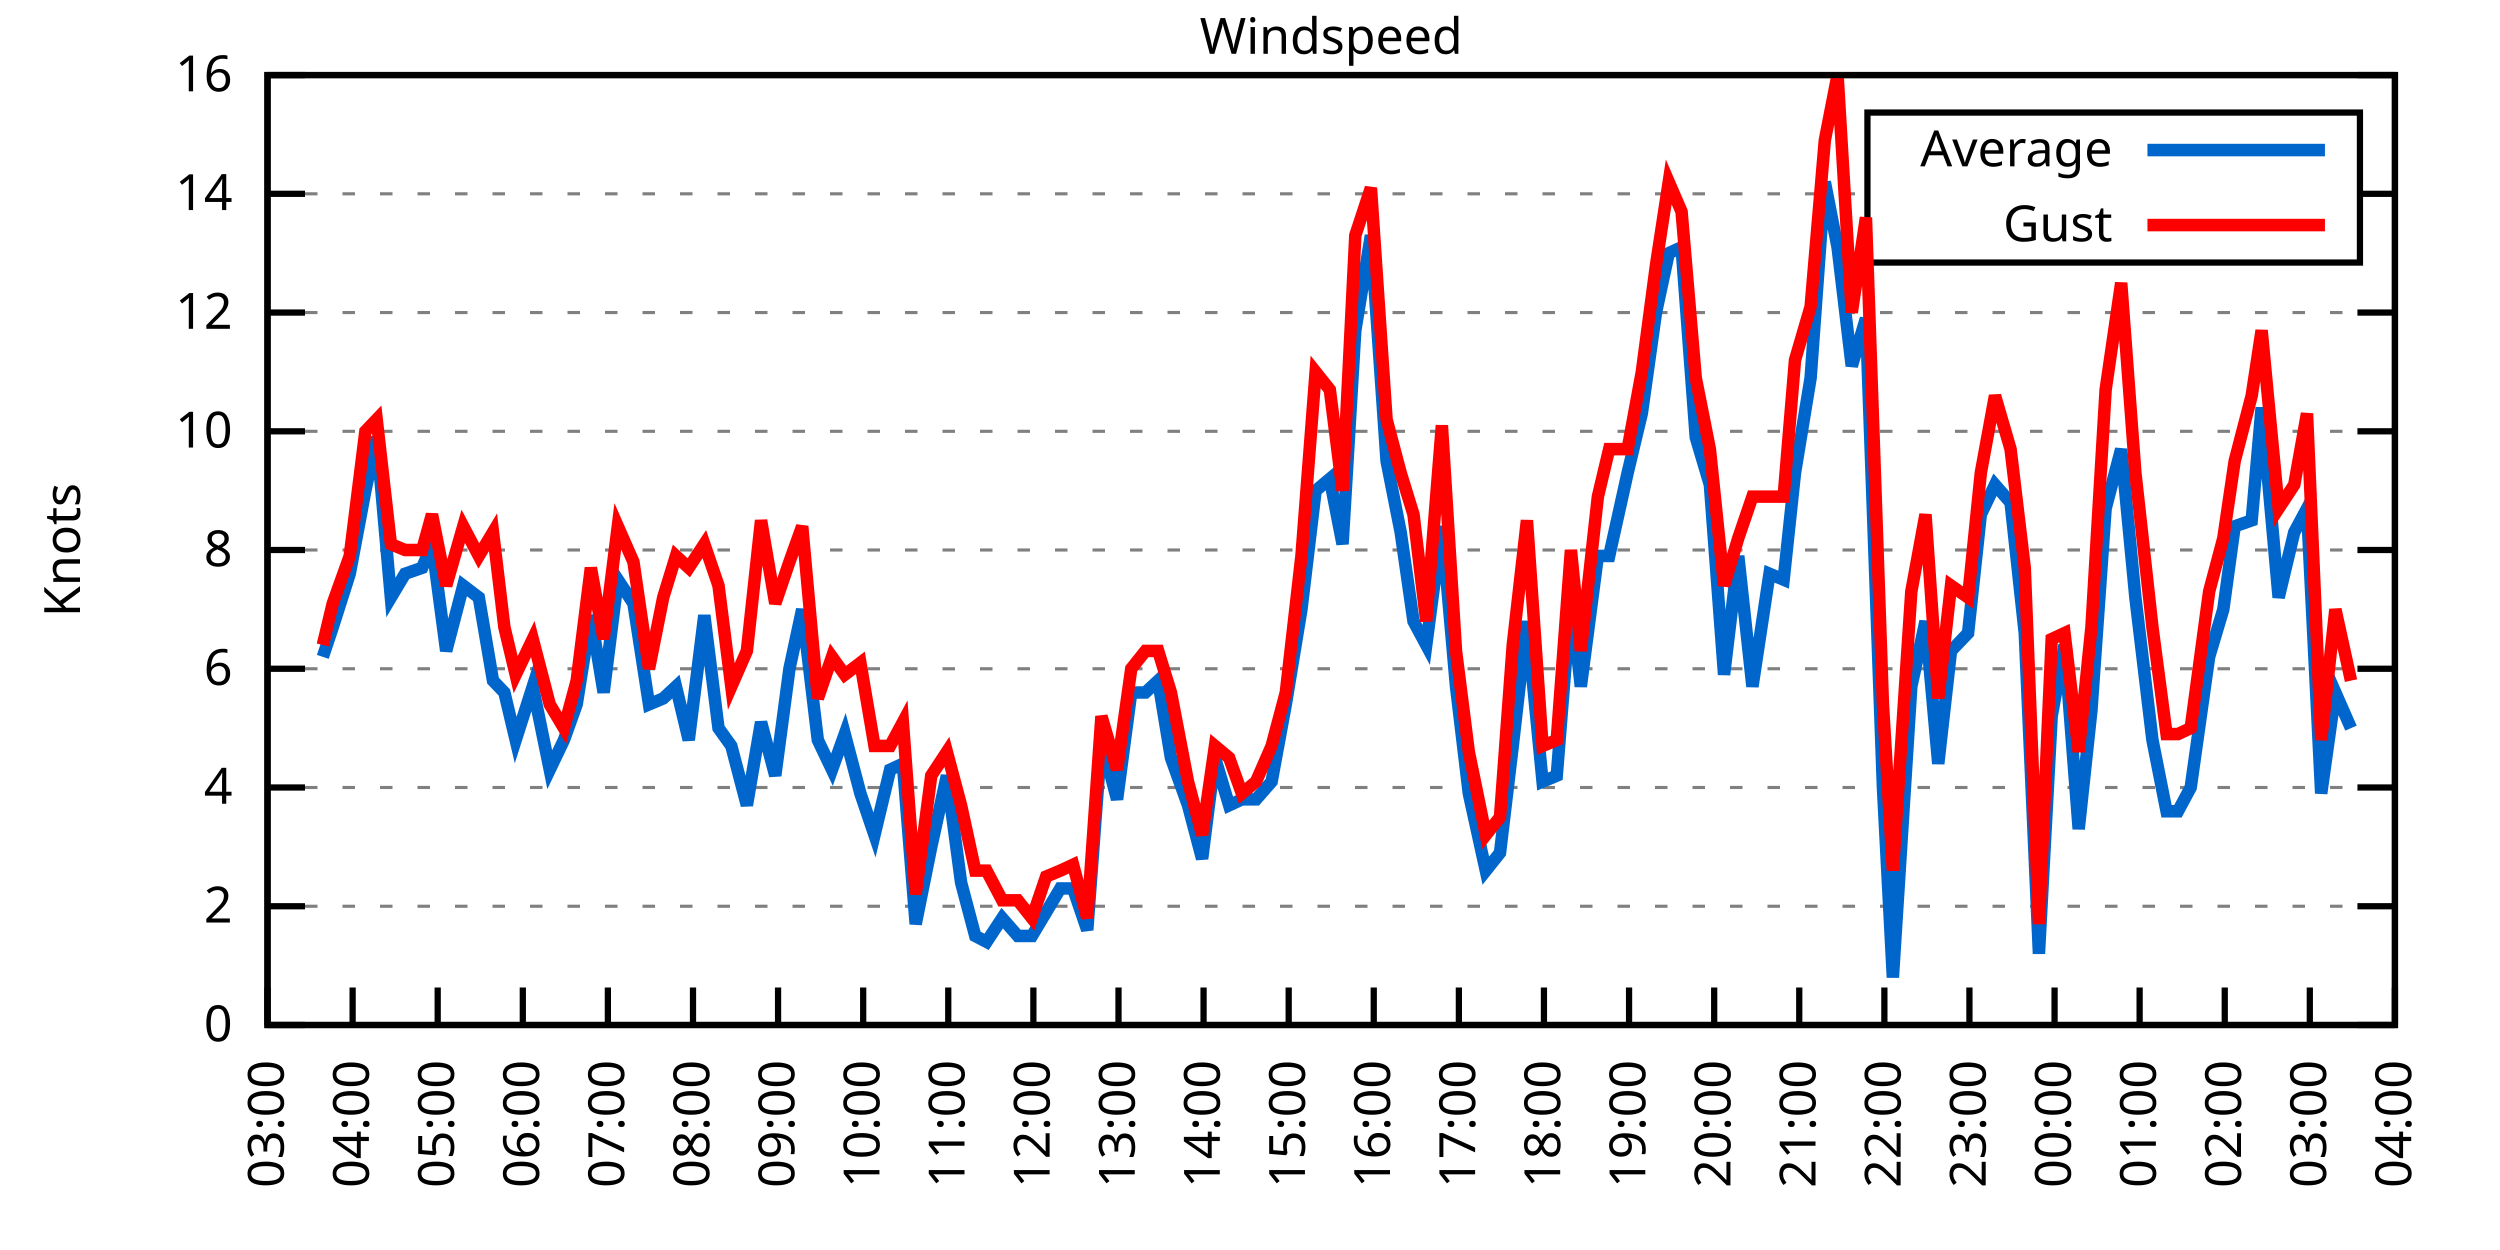
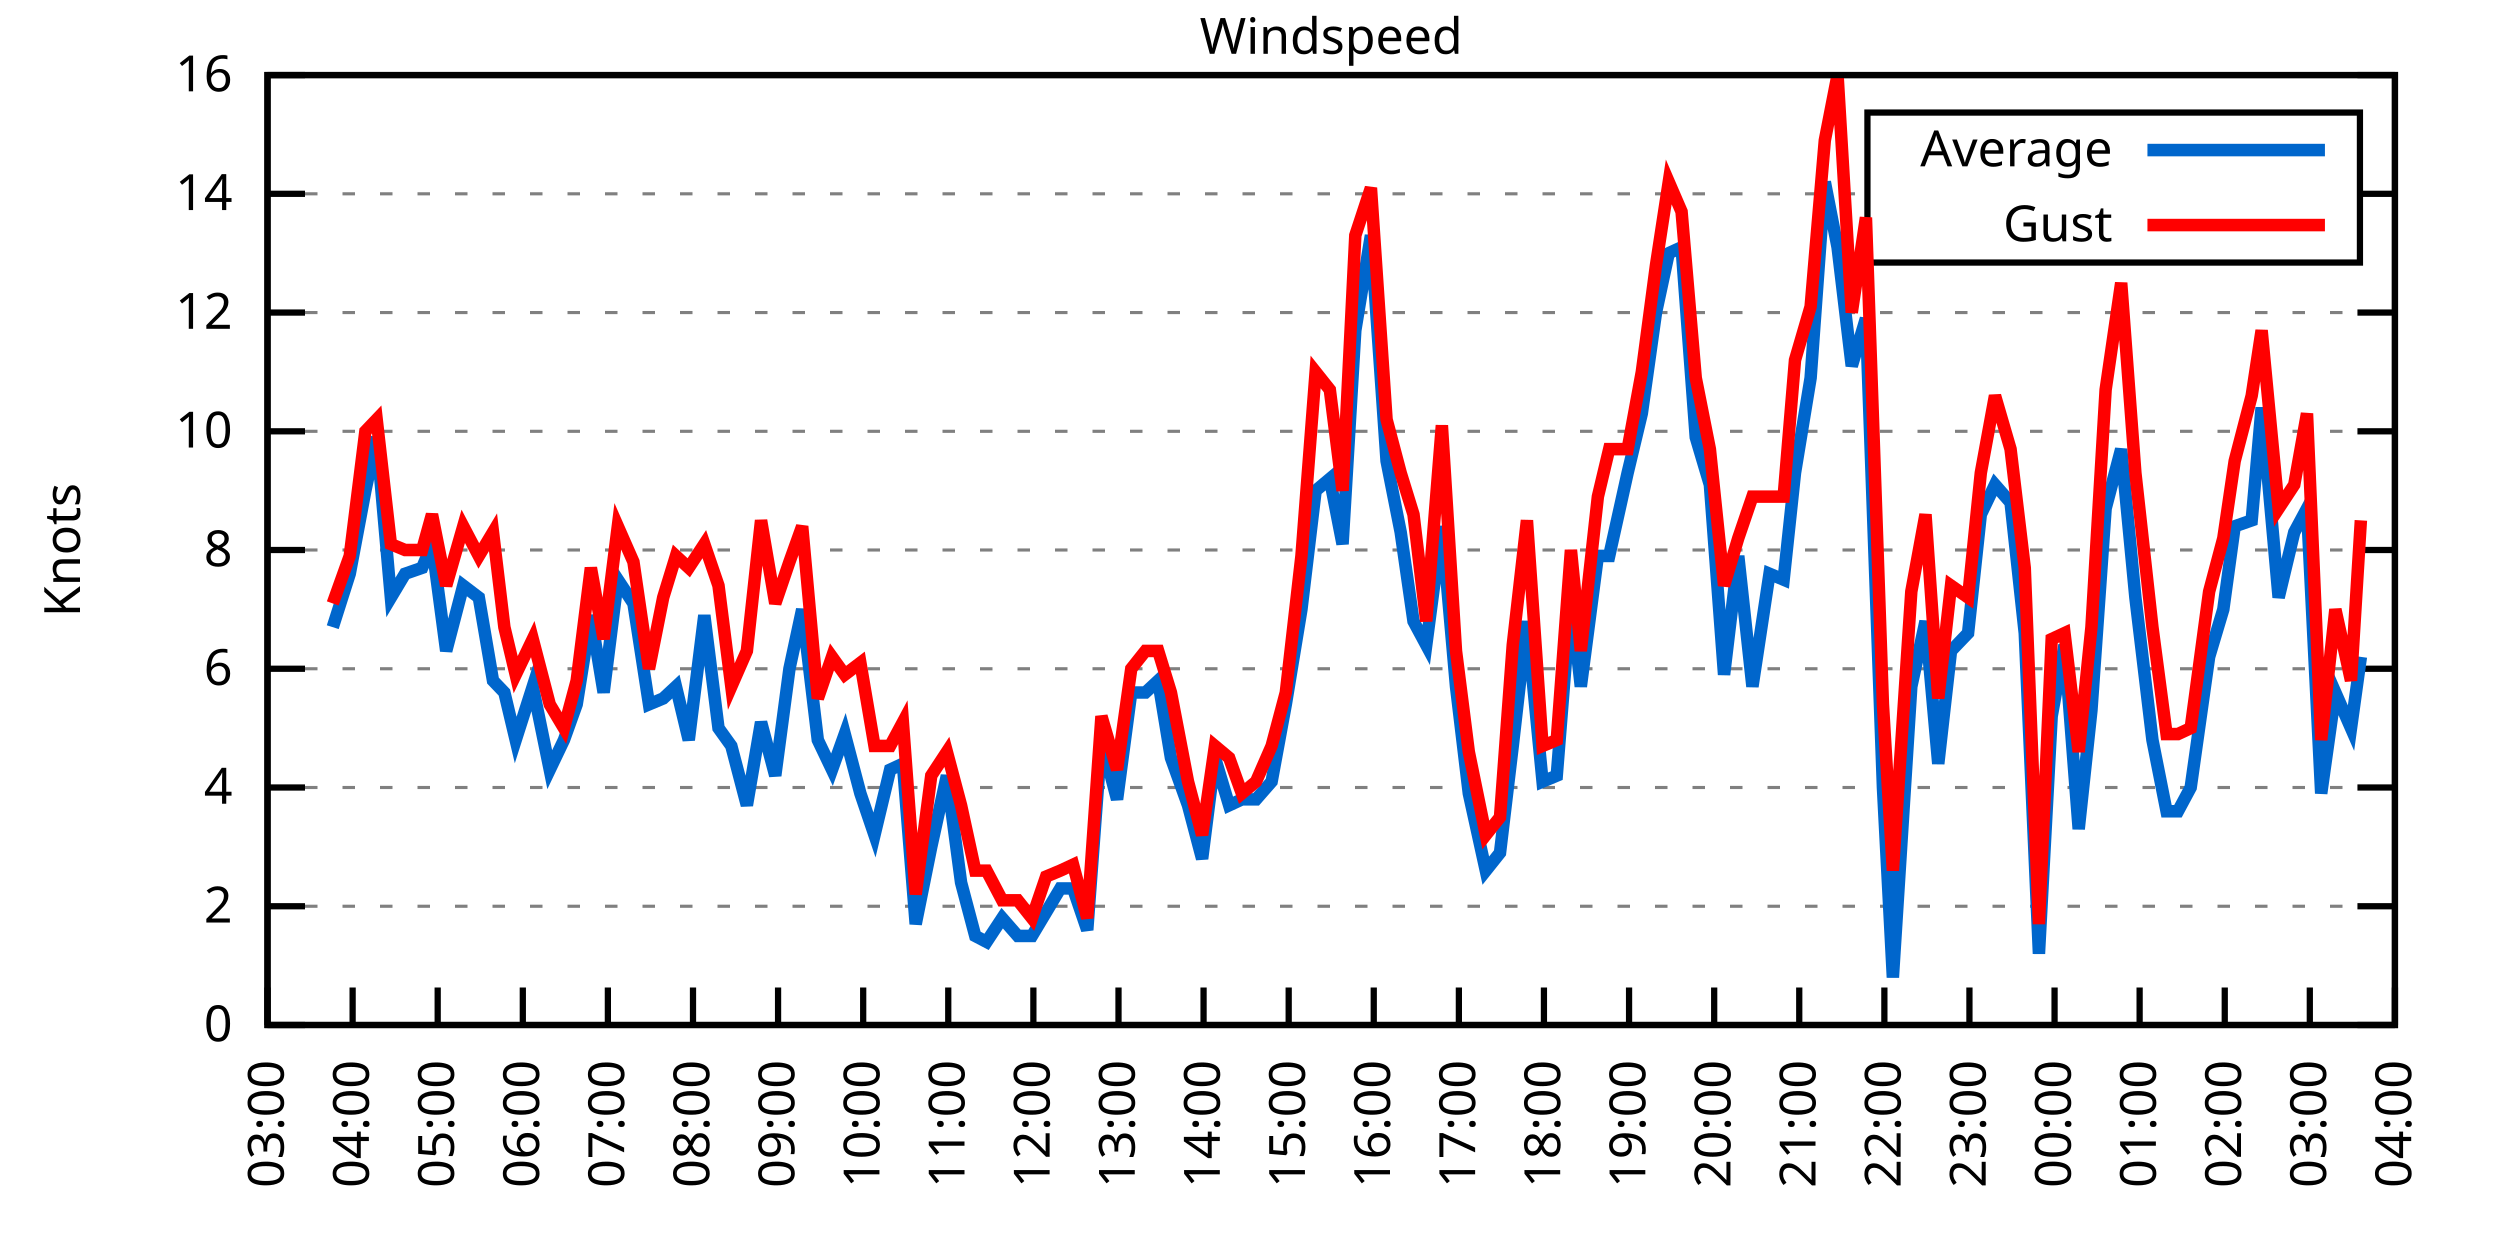
<svg xmlns="http://www.w3.org/2000/svg" xmlns:xlink="http://www.w3.org/1999/xlink" width="400" height="200" viewBox="0 0 400 200">
  <g id="gnuplot_canvas">
    <rect x="0" y="0" width="400" height="200" fill="none" />
    <defs>
      <circle id="gpDot" r="0.5" stroke-width="0.5" stroke="currentColor" />
      <path id="gpPt0" stroke-width="0.333" stroke="currentColor" d="M-1,0 h2 M0,-1 v2" />
      <path id="gpPt1" stroke-width="0.333" stroke="currentColor" d="M-1,-1 L1,1 M1,-1 L-1,1" />
      <path id="gpPt2" stroke-width="0.333" stroke="currentColor" d="M-1,0 L1,0 M0,-1 L0,1 M-1,-1 L1,1 M-1,1 L1,-1" />
      <rect id="gpPt3" stroke-width="0.333" stroke="currentColor" x="-1" y="-1" width="2" height="2" />
      <rect id="gpPt4" stroke-width="0.333" stroke="currentColor" fill="currentColor" x="-1" y="-1" width="2" height="2" />
      <circle id="gpPt5" stroke-width="0.333" stroke="currentColor" cx="0" cy="0" r="1" />
      <use xlink:href="#gpPt5" id="gpPt6" fill="currentColor" stroke="none" />
      <path id="gpPt7" stroke-width="0.333" stroke="currentColor" d="M0,-1.33 L-1.33,0.67 L1.33,0.67 z" />
      <use xlink:href="#gpPt7" id="gpPt8" fill="currentColor" stroke="none" />
      <use xlink:href="#gpPt7" id="gpPt9" stroke="currentColor" transform="rotate(180)" />
      <use xlink:href="#gpPt9" id="gpPt10" fill="currentColor" stroke="none" />
      <use xlink:href="#gpPt3" id="gpPt11" stroke="currentColor" transform="rotate(45)" />
      <use xlink:href="#gpPt11" id="gpPt12" fill="currentColor" stroke="none" />
      <path id="gpPt13" stroke-width="0.333" stroke="currentColor" d="M0,1.330 L1.265,0.411 L0.782,-1.067 L-0.782,-1.076 L-1.265,0.411 z" />
      <use xlink:href="#gpPt13" id="gpPt14" fill="currentColor" stroke="none" />
      <filter id="textbox" filterUnits="objectBoundingBox" x="0" y="0" height="1" width="1">
        <feFlood flood-color="white" flood-opacity="1" result="bgnd" />
        <feComposite in="SourceGraphic" in2="bgnd" operator="atop" />
      </filter>
      <filter id="greybox" filterUnits="objectBoundingBox" x="0" y="0" height="1" width="1">
        <feFlood flood-color="lightgrey" flood-opacity="1" result="grey" />
        <feComposite in="SourceGraphic" in2="grey" operator="atop" />
      </filter>
    </defs>
    <g fill="none" color="white" stroke="currentColor" stroke-width="1.00" stroke-linecap="butt" stroke-linejoin="miter">
</g>
    <g fill="none" color="black" stroke="currentColor" stroke-width="1.00" stroke-linecap="butt" stroke-linejoin="miter">
      <g stroke="none" shape-rendering="crispEdges">
        <polygon fill="rgb(255, 255, 255)" points="42.80,164.00 383.18,164.00 383.18,12.02 42.80,12.02 " />
      </g>
    </g>
    <g fill="none" color="black" stroke="currentColor" stroke-width="1.00" stroke-linecap="butt" stroke-linejoin="miter">
</g>
    <g fill="none" color="black" stroke="black" stroke-width="0.50" stroke-linecap="butt" stroke-linejoin="miter">
</g>
    <g fill="none" color="gray" stroke="currentColor" stroke-width="0.50" stroke-linecap="butt" stroke-linejoin="miter">
      <path stroke="gray" stroke-dasharray="2,4" class="gridline" d="M42.80,164.00 L383.19,164.00  " />
    </g>
    <g fill="none" color="gray" stroke="gray" stroke-width="1.00" stroke-linecap="butt" stroke-linejoin="miter">
</g>
    <g fill="none" color="black" stroke="currentColor" stroke-width="1.00" stroke-linecap="butt" stroke-linejoin="miter">
      <path stroke="black" d="M42.80,164.00 L48.80,164.00 M383.19,164.00 L377.19,164.00  " />
      <g transform="translate(37.20,166.60)" stroke="none" fill="black" font-family="Sans" font-size="8.00" text-anchor="end">
        <text>
          <tspan font-family="Sans"> 0</tspan>
        </text>
      </g>
    </g>
    <g fill="none" color="black" stroke="currentColor" stroke-width="1.00" stroke-linecap="butt" stroke-linejoin="miter">
</g>
    <g fill="none" color="black" stroke="black" stroke-width="0.50" stroke-linecap="butt" stroke-linejoin="miter">
</g>
    <g fill="none" color="gray" stroke="currentColor" stroke-width="0.50" stroke-linecap="butt" stroke-linejoin="miter">
      <path stroke="gray" stroke-dasharray="2,4" class="gridline" d="M42.80,145.00 L383.19,145.00  " />
    </g>
    <g fill="none" color="gray" stroke="gray" stroke-width="1.00" stroke-linecap="butt" stroke-linejoin="miter">
</g>
    <g fill="none" color="black" stroke="currentColor" stroke-width="1.00" stroke-linecap="butt" stroke-linejoin="miter">
      <path stroke="black" d="M42.80,145.00 L48.80,145.00 M383.19,145.00 L377.19,145.00  " />
      <g transform="translate(37.20,147.60)" stroke="none" fill="black" font-family="Sans" font-size="8.00" text-anchor="end">
        <text>
          <tspan font-family="Sans"> 2</tspan>
        </text>
      </g>
    </g>
    <g fill="none" color="black" stroke="currentColor" stroke-width="1.00" stroke-linecap="butt" stroke-linejoin="miter">
</g>
    <g fill="none" color="black" stroke="black" stroke-width="0.50" stroke-linecap="butt" stroke-linejoin="miter">
</g>
    <g fill="none" color="gray" stroke="currentColor" stroke-width="0.50" stroke-linecap="butt" stroke-linejoin="miter">
      <path stroke="gray" stroke-dasharray="2,4" class="gridline" d="M42.80,126.00 L383.19,126.00  " />
    </g>
    <g fill="none" color="gray" stroke="gray" stroke-width="1.00" stroke-linecap="butt" stroke-linejoin="miter">
</g>
    <g fill="none" color="black" stroke="currentColor" stroke-width="1.00" stroke-linecap="butt" stroke-linejoin="miter">
      <path stroke="black" d="M42.80,126.00 L48.80,126.00 M383.19,126.00 L377.19,126.00  " />
      <g transform="translate(37.20,128.60)" stroke="none" fill="black" font-family="Sans" font-size="8.00" text-anchor="end">
        <text>
          <tspan font-family="Sans"> 4</tspan>
        </text>
      </g>
    </g>
    <g fill="none" color="black" stroke="currentColor" stroke-width="1.00" stroke-linecap="butt" stroke-linejoin="miter">
</g>
    <g fill="none" color="black" stroke="black" stroke-width="0.50" stroke-linecap="butt" stroke-linejoin="miter">
</g>
    <g fill="none" color="gray" stroke="currentColor" stroke-width="0.50" stroke-linecap="butt" stroke-linejoin="miter">
      <path stroke="gray" stroke-dasharray="2,4" class="gridline" d="M42.80,107.00 L383.19,107.00  " />
    </g>
    <g fill="none" color="gray" stroke="gray" stroke-width="1.00" stroke-linecap="butt" stroke-linejoin="miter">
</g>
    <g fill="none" color="black" stroke="currentColor" stroke-width="1.00" stroke-linecap="butt" stroke-linejoin="miter">
      <path stroke="black" d="M42.80,107.00 L48.80,107.00 M383.19,107.00 L377.19,107.00  " />
      <g transform="translate(37.20,109.60)" stroke="none" fill="black" font-family="Sans" font-size="8.00" text-anchor="end">
        <text>
          <tspan font-family="Sans"> 6</tspan>
        </text>
      </g>
    </g>
    <g fill="none" color="black" stroke="currentColor" stroke-width="1.00" stroke-linecap="butt" stroke-linejoin="miter">
</g>
    <g fill="none" color="black" stroke="black" stroke-width="0.50" stroke-linecap="butt" stroke-linejoin="miter">
</g>
    <g fill="none" color="gray" stroke="currentColor" stroke-width="0.50" stroke-linecap="butt" stroke-linejoin="miter">
      <path stroke="gray" stroke-dasharray="2,4" class="gridline" d="M42.80,88.00 L383.19,88.00  " />
    </g>
    <g fill="none" color="gray" stroke="gray" stroke-width="1.00" stroke-linecap="butt" stroke-linejoin="miter">
</g>
    <g fill="none" color="black" stroke="currentColor" stroke-width="1.00" stroke-linecap="butt" stroke-linejoin="miter">
      <path stroke="black" d="M42.80,88.00 L48.80,88.00 M383.19,88.00 L377.19,88.00  " />
      <g transform="translate(37.20,90.60)" stroke="none" fill="black" font-family="Sans" font-size="8.00" text-anchor="end">
        <text>
          <tspan font-family="Sans"> 8</tspan>
        </text>
      </g>
    </g>
    <g fill="none" color="black" stroke="currentColor" stroke-width="1.00" stroke-linecap="butt" stroke-linejoin="miter">
</g>
    <g fill="none" color="black" stroke="black" stroke-width="0.50" stroke-linecap="butt" stroke-linejoin="miter">
</g>
    <g fill="none" color="gray" stroke="currentColor" stroke-width="0.50" stroke-linecap="butt" stroke-linejoin="miter">
      <path stroke="gray" stroke-dasharray="2,4" class="gridline" d="M42.80,69.01 L383.19,69.01  " />
    </g>
    <g fill="none" color="gray" stroke="gray" stroke-width="1.00" stroke-linecap="butt" stroke-linejoin="miter">
</g>
    <g fill="none" color="black" stroke="currentColor" stroke-width="1.00" stroke-linecap="butt" stroke-linejoin="miter">
      <path stroke="black" d="M42.80,69.01 L48.80,69.01 M383.19,69.01 L377.19,69.01  " />
      <g transform="translate(37.20,71.61)" stroke="none" fill="black" font-family="Sans" font-size="8.00" text-anchor="end">
        <text>
          <tspan font-family="Sans"> 10</tspan>
        </text>
      </g>
    </g>
    <g fill="none" color="black" stroke="currentColor" stroke-width="1.00" stroke-linecap="butt" stroke-linejoin="miter">
</g>
    <g fill="none" color="black" stroke="black" stroke-width="0.50" stroke-linecap="butt" stroke-linejoin="miter">
</g>
    <g fill="none" color="gray" stroke="currentColor" stroke-width="0.50" stroke-linecap="butt" stroke-linejoin="miter">
      <path stroke="gray" stroke-dasharray="2,4" class="gridline" d="M42.80,50.01 L383.19,50.01  " />
    </g>
    <g fill="none" color="gray" stroke="gray" stroke-width="1.00" stroke-linecap="butt" stroke-linejoin="miter">
</g>
    <g fill="none" color="black" stroke="currentColor" stroke-width="1.00" stroke-linecap="butt" stroke-linejoin="miter">
      <path stroke="black" d="M42.80,50.01 L48.80,50.01 M383.19,50.01 L377.19,50.01  " />
      <g transform="translate(37.20,52.61)" stroke="none" fill="black" font-family="Sans" font-size="8.00" text-anchor="end">
        <text>
          <tspan font-family="Sans"> 12</tspan>
        </text>
      </g>
    </g>
    <g fill="none" color="black" stroke="currentColor" stroke-width="1.00" stroke-linecap="butt" stroke-linejoin="miter">
</g>
    <g fill="none" color="black" stroke="black" stroke-width="0.50" stroke-linecap="butt" stroke-linejoin="miter">
</g>
    <g fill="none" color="gray" stroke="currentColor" stroke-width="0.50" stroke-linecap="butt" stroke-linejoin="miter">
      <path stroke="gray" stroke-dasharray="2,4" class="gridline" d="M42.80,31.01 L298.79,31.01 M377.59,31.01 L383.19,31.01  " />
    </g>
    <g fill="none" color="gray" stroke="gray" stroke-width="1.00" stroke-linecap="butt" stroke-linejoin="miter">
</g>
    <g fill="none" color="black" stroke="currentColor" stroke-width="1.00" stroke-linecap="butt" stroke-linejoin="miter">
      <path stroke="black" d="M42.80,31.01 L48.80,31.01 M383.19,31.01 L377.19,31.01  " />
      <g transform="translate(37.20,33.61)" stroke="none" fill="black" font-family="Sans" font-size="8.00" text-anchor="end">
        <text>
          <tspan font-family="Sans"> 14</tspan>
        </text>
      </g>
    </g>
    <g fill="none" color="black" stroke="currentColor" stroke-width="1.00" stroke-linecap="butt" stroke-linejoin="miter">
</g>
    <g fill="none" color="black" stroke="black" stroke-width="0.50" stroke-linecap="butt" stroke-linejoin="miter">
</g>
    <g fill="none" color="gray" stroke="currentColor" stroke-width="0.50" stroke-linecap="butt" stroke-linejoin="miter">
      <path stroke="gray" stroke-dasharray="2,4" class="gridline" d="M42.80,12.01 L383.19,12.01  " />
    </g>
    <g fill="none" color="gray" stroke="gray" stroke-width="1.00" stroke-linecap="butt" stroke-linejoin="miter">
</g>
    <g fill="none" color="black" stroke="currentColor" stroke-width="1.00" stroke-linecap="butt" stroke-linejoin="miter">
      <path stroke="black" d="M42.80,12.01 L48.80,12.01 M383.19,12.01 L377.19,12.01  " />
      <g transform="translate(37.20,14.61)" stroke="none" fill="black" font-family="Sans" font-size="8.00" text-anchor="end">
        <text>
          <tspan font-family="Sans"> 16</tspan>
        </text>
      </g>
    </g>
    <g fill="none" color="black" stroke="currentColor" stroke-width="1.00" stroke-linecap="butt" stroke-linejoin="miter">
      <path stroke="black" d="M42.80,164.00 L42.80,158.00  " />
      <g transform="translate(45.40,169.60) rotate(270.00)" stroke="none" fill="black" font-family="Sans" font-size="8.00" text-anchor="end">
        <text>
          <tspan font-family="Sans">03:00</tspan>
        </text>
      </g>
    </g>
    <g fill="none" color="black" stroke="currentColor" stroke-width="1.00" stroke-linecap="butt" stroke-linejoin="miter">
      <path stroke="black" d="M56.42,164.00 L56.42,158.00  " />
      <g transform="translate(59.02,169.60) rotate(270.00)" stroke="none" fill="black" font-family="Sans" font-size="8.00" text-anchor="end">
        <text>
          <tspan font-family="Sans">04:00</tspan>
        </text>
      </g>
    </g>
    <g fill="none" color="black" stroke="currentColor" stroke-width="1.00" stroke-linecap="butt" stroke-linejoin="miter">
      <path stroke="black" d="M70.03,164.00 L70.03,158.00  " />
      <g transform="translate(72.63,169.60) rotate(270.00)" stroke="none" fill="black" font-family="Sans" font-size="8.00" text-anchor="end">
        <text>
          <tspan font-family="Sans">05:00</tspan>
        </text>
      </g>
    </g>
    <g fill="none" color="black" stroke="currentColor" stroke-width="1.00" stroke-linecap="butt" stroke-linejoin="miter">
      <path stroke="black" d="M83.65,164.00 L83.65,158.00  " />
      <g transform="translate(86.25,169.60) rotate(270.00)" stroke="none" fill="black" font-family="Sans" font-size="8.00" text-anchor="end">
        <text>
          <tspan font-family="Sans">06:00</tspan>
        </text>
      </g>
    </g>
    <g fill="none" color="black" stroke="currentColor" stroke-width="1.00" stroke-linecap="butt" stroke-linejoin="miter">
      <path stroke="black" d="M97.26,164.00 L97.26,158.00  " />
      <g transform="translate(99.86,169.60) rotate(270.00)" stroke="none" fill="black" font-family="Sans" font-size="8.00" text-anchor="end">
        <text>
          <tspan font-family="Sans">07:00</tspan>
        </text>
      </g>
    </g>
    <g fill="none" color="black" stroke="currentColor" stroke-width="1.00" stroke-linecap="butt" stroke-linejoin="miter">
      <path stroke="black" d="M110.88,164.00 L110.88,158.00  " />
      <g transform="translate(113.48,169.60) rotate(270.00)" stroke="none" fill="black" font-family="Sans" font-size="8.00" text-anchor="end">
        <text>
          <tspan font-family="Sans">08:00</tspan>
        </text>
      </g>
    </g>
    <g fill="none" color="black" stroke="currentColor" stroke-width="1.00" stroke-linecap="butt" stroke-linejoin="miter">
      <path stroke="black" d="M124.49,164.00 L124.49,158.00  " />
      <g transform="translate(127.09,169.60) rotate(270.00)" stroke="none" fill="black" font-family="Sans" font-size="8.00" text-anchor="end">
        <text>
          <tspan font-family="Sans">09:00</tspan>
        </text>
      </g>
    </g>
    <g fill="none" color="black" stroke="currentColor" stroke-width="1.00" stroke-linecap="butt" stroke-linejoin="miter">
      <path stroke="black" d="M138.11,164.00 L138.11,158.00  " />
      <g transform="translate(140.71,169.60) rotate(270.00)" stroke="none" fill="black" font-family="Sans" font-size="8.00" text-anchor="end">
        <text>
          <tspan font-family="Sans">10:00</tspan>
        </text>
      </g>
    </g>
    <g fill="none" color="black" stroke="currentColor" stroke-width="1.00" stroke-linecap="butt" stroke-linejoin="miter">
      <path stroke="black" d="M151.72,164.00 L151.72,158.00  " />
      <g transform="translate(154.32,169.60) rotate(270.00)" stroke="none" fill="black" font-family="Sans" font-size="8.00" text-anchor="end">
        <text>
          <tspan font-family="Sans">11:00</tspan>
        </text>
      </g>
    </g>
    <g fill="none" color="black" stroke="currentColor" stroke-width="1.00" stroke-linecap="butt" stroke-linejoin="miter">
      <path stroke="black" d="M165.34,164.00 L165.34,158.00  " />
      <g transform="translate(167.94,169.60) rotate(270.00)" stroke="none" fill="black" font-family="Sans" font-size="8.00" text-anchor="end">
        <text>
          <tspan font-family="Sans">12:00</tspan>
        </text>
      </g>
    </g>
    <g fill="none" color="black" stroke="currentColor" stroke-width="1.00" stroke-linecap="butt" stroke-linejoin="miter">
      <path stroke="black" d="M178.96,164.00 L178.96,158.00  " />
      <g transform="translate(181.56,169.60) rotate(270.00)" stroke="none" fill="black" font-family="Sans" font-size="8.00" text-anchor="end">
        <text>
          <tspan font-family="Sans">13:00</tspan>
        </text>
      </g>
    </g>
    <g fill="none" color="black" stroke="currentColor" stroke-width="1.00" stroke-linecap="butt" stroke-linejoin="miter">
      <path stroke="black" d="M192.57,164.00 L192.57,158.00  " />
      <g transform="translate(195.17,169.60) rotate(270.00)" stroke="none" fill="black" font-family="Sans" font-size="8.00" text-anchor="end">
        <text>
          <tspan font-family="Sans">14:00</tspan>
        </text>
      </g>
    </g>
    <g fill="none" color="black" stroke="currentColor" stroke-width="1.00" stroke-linecap="butt" stroke-linejoin="miter">
      <path stroke="black" d="M206.19,164.00 L206.19,158.00  " />
      <g transform="translate(208.79,169.60) rotate(270.00)" stroke="none" fill="black" font-family="Sans" font-size="8.00" text-anchor="end">
        <text>
          <tspan font-family="Sans">15:00</tspan>
        </text>
      </g>
    </g>
    <g fill="none" color="black" stroke="currentColor" stroke-width="1.00" stroke-linecap="butt" stroke-linejoin="miter">
      <path stroke="black" d="M219.80,164.00 L219.80,158.00  " />
      <g transform="translate(222.40,169.60) rotate(270.00)" stroke="none" fill="black" font-family="Sans" font-size="8.00" text-anchor="end">
        <text>
          <tspan font-family="Sans">16:00</tspan>
        </text>
      </g>
    </g>
    <g fill="none" color="black" stroke="currentColor" stroke-width="1.00" stroke-linecap="butt" stroke-linejoin="miter">
      <path stroke="black" d="M233.42,164.00 L233.42,158.00  " />
      <g transform="translate(236.02,169.60) rotate(270.00)" stroke="none" fill="black" font-family="Sans" font-size="8.00" text-anchor="end">
        <text>
          <tspan font-family="Sans">17:00</tspan>
        </text>
      </g>
    </g>
    <g fill="none" color="black" stroke="currentColor" stroke-width="1.00" stroke-linecap="butt" stroke-linejoin="miter">
      <path stroke="black" d="M247.03,164.00 L247.03,158.00  " />
      <g transform="translate(249.63,169.60) rotate(270.00)" stroke="none" fill="black" font-family="Sans" font-size="8.00" text-anchor="end">
        <text>
          <tspan font-family="Sans">18:00</tspan>
        </text>
      </g>
    </g>
    <g fill="none" color="black" stroke="currentColor" stroke-width="1.00" stroke-linecap="butt" stroke-linejoin="miter">
      <path stroke="black" d="M260.65,164.00 L260.65,158.00  " />
      <g transform="translate(263.25,169.60) rotate(270.00)" stroke="none" fill="black" font-family="Sans" font-size="8.00" text-anchor="end">
        <text>
          <tspan font-family="Sans">19:00</tspan>
        </text>
      </g>
    </g>
    <g fill="none" color="black" stroke="currentColor" stroke-width="1.00" stroke-linecap="butt" stroke-linejoin="miter">
      <path stroke="black" d="M274.27,164.00 L274.27,158.00  " />
      <g transform="translate(276.87,169.60) rotate(270.00)" stroke="none" fill="black" font-family="Sans" font-size="8.00" text-anchor="end">
        <text>
          <tspan font-family="Sans">20:00</tspan>
        </text>
      </g>
    </g>
    <g fill="none" color="black" stroke="currentColor" stroke-width="1.00" stroke-linecap="butt" stroke-linejoin="miter">
      <path stroke="black" d="M287.88,164.00 L287.88,158.00  " />
      <g transform="translate(290.48,169.60) rotate(270.00)" stroke="none" fill="black" font-family="Sans" font-size="8.00" text-anchor="end">
        <text>
          <tspan font-family="Sans">21:00</tspan>
        </text>
      </g>
    </g>
    <g fill="none" color="black" stroke="currentColor" stroke-width="1.00" stroke-linecap="butt" stroke-linejoin="miter">
      <path stroke="black" d="M301.50,164.00 L301.50,158.00  " />
      <g transform="translate(304.10,169.60) rotate(270.00)" stroke="none" fill="black" font-family="Sans" font-size="8.00" text-anchor="end">
        <text>
          <tspan font-family="Sans">22:00</tspan>
        </text>
      </g>
    </g>
    <g fill="none" color="black" stroke="currentColor" stroke-width="1.00" stroke-linecap="butt" stroke-linejoin="miter">
      <path stroke="black" d="M315.11,164.00 L315.11,158.00  " />
      <g transform="translate(317.71,169.60) rotate(270.00)" stroke="none" fill="black" font-family="Sans" font-size="8.00" text-anchor="end">
        <text>
          <tspan font-family="Sans">23:00</tspan>
        </text>
      </g>
    </g>
    <g fill="none" color="black" stroke="currentColor" stroke-width="1.00" stroke-linecap="butt" stroke-linejoin="miter">
      <path stroke="black" d="M328.73,164.00 L328.73,158.00  " />
      <g transform="translate(331.33,169.60) rotate(270.00)" stroke="none" fill="black" font-family="Sans" font-size="8.00" text-anchor="end">
        <text>
          <tspan font-family="Sans">00:00</tspan>
        </text>
      </g>
    </g>
    <g fill="none" color="black" stroke="currentColor" stroke-width="1.00" stroke-linecap="butt" stroke-linejoin="miter">
      <path stroke="black" d="M342.34,164.00 L342.34,158.00  " />
      <g transform="translate(344.94,169.60) rotate(270.00)" stroke="none" fill="black" font-family="Sans" font-size="8.00" text-anchor="end">
        <text>
          <tspan font-family="Sans">01:00</tspan>
        </text>
      </g>
    </g>
    <g fill="none" color="black" stroke="currentColor" stroke-width="1.00" stroke-linecap="butt" stroke-linejoin="miter">
      <path stroke="black" d="M355.96,164.00 L355.96,158.00  " />
      <g transform="translate(358.56,169.60) rotate(270.00)" stroke="none" fill="black" font-family="Sans" font-size="8.00" text-anchor="end">
        <text>
          <tspan font-family="Sans">02:00</tspan>
        </text>
      </g>
    </g>
    <g fill="none" color="black" stroke="currentColor" stroke-width="1.00" stroke-linecap="butt" stroke-linejoin="miter">
      <path stroke="black" d="M369.57,164.00 L369.57,158.00  " />
      <g transform="translate(372.17,169.60) rotate(270.00)" stroke="none" fill="black" font-family="Sans" font-size="8.00" text-anchor="end">
        <text>
          <tspan font-family="Sans">03:00</tspan>
        </text>
      </g>
    </g>
    <g fill="none" color="black" stroke="currentColor" stroke-width="1.00" stroke-linecap="butt" stroke-linejoin="miter">
      <path stroke="black" d="M383.19,164.00 L383.19,158.00  " />
      <g transform="translate(385.79,169.60) rotate(270.00)" stroke="none" fill="black" font-family="Sans" font-size="8.00" text-anchor="end">
        <text>
          <tspan font-family="Sans">04:00</tspan>
        </text>
      </g>
    </g>
    <g fill="none" color="black" stroke="currentColor" stroke-width="1.00" stroke-linecap="butt" stroke-linejoin="miter">
</g>
    <g fill="none" color="black" stroke="currentColor" stroke-width="1.00" stroke-linecap="butt" stroke-linejoin="miter">
      <path stroke="black" d="M42.80,12.01 L42.80,164.00 L383.19,164.00 L383.19,12.01 L42.80,12.01 Z  " />
    </g>
    <g fill="none" color="black" stroke="currentColor" stroke-width="1.00" stroke-linecap="butt" stroke-linejoin="miter">
</g>
    <g fill="none" color="black" stroke="currentColor" stroke-width="1.00" stroke-linecap="butt" stroke-linejoin="miter">
      <path stroke="black" d="M298.79,42.01 L298.79,18.01 L377.59,18.01 L377.59,42.01 L298.79,42.01 Z  " />
    </g>
    <g id="Windspeed_plot_1">
      <g fill="none" color="white" stroke="black" stroke-width="2.00" stroke-linecap="butt" stroke-linejoin="miter">
</g>
      <g fill="none" color="black" stroke="currentColor" stroke-width="2.00" stroke-linecap="butt" stroke-linejoin="miter">
        <g transform="translate(337.99,26.61)" stroke="none" fill="black" font-family="Sans" font-size="8.00" text-anchor="end">
          <text>
            <tspan font-family="Sans">Average</tspan>
          </text>
        </g>
      </g>
      <g fill="none" color="black" stroke="currentColor" stroke-width="2.00" stroke-linecap="butt" stroke-linejoin="miter">
-         <path stroke="rgb(  0, 102, 204)" d="M343.59,24.01 L371.99,24.01 M51.65,105.10 L53.24,100.35 L55.96,91.80 L58.46,78.51 L60.27,69.96 L62.54,95.60   L64.81,91.80 L67.54,90.85 L69.12,87.06 L71.39,104.15 L74.12,93.70 L76.61,95.60 L78.88,108.90 L80.70,110.80   L82.51,118.40 L85.24,109.85 L87.96,123.15 L90.23,118.40 L92.27,112.70 L94.54,98.45 L96.58,110.80 L98.85,92.75   L101.35,96.55 L103.84,112.70 L106.11,111.75 L108.15,109.85 L110.20,118.40 L112.69,98.45 L114.96,116.50 L117.01,119.35   L119.50,128.85 L121.77,115.55 L124.04,124.10 L126.31,107.00 L128.35,97.50 L130.85,118.40 L133.12,123.15 L135.16,117.45   L137.66,126.95 L139.92,133.60 L142.42,123.15 L144.46,122.20 L146.51,147.85 L149.00,135.50 L151.50,124.10 L153.77,141.20   L156.04,149.75 L157.85,150.70 L160.35,146.90 L162.84,149.75 L165.11,149.75 L167.38,145.95 L169.65,142.15 L171.69,142.15   L173.96,148.80 L176.23,118.40 L178.73,127.90 L181.00,110.80 L183.27,110.80 L185.31,108.90 L187.35,121.25 L190.08,128.85   L192.34,137.40 L194.39,121.25 L196.66,128.85 L198.70,127.90 L200.97,127.90 L203.46,125.05 L205.73,112.70 L208.23,97.50   L210.50,78.51 L212.77,76.61 L214.81,87.06 L216.85,52.86 L219.35,37.66 L221.85,73.76 L224.11,85.16 L226.16,99.40   L228.20,103.20 L230.70,84.21 L232.96,109.85 L235.01,126.95 L237.73,139.30 L240.00,136.45 L242.04,119.35 L244.31,99.40   L246.81,125.05 L249.08,124.10 L251.35,95.60 L252.93,109.85 L255.66,88.95 L257.47,88.95 L260.42,75.66 L262.69,66.16   L264.96,50.01 L267.00,40.51 L269.05,39.56 L271.32,69.96 L273.58,77.56 L275.85,107.95 L278.12,88.95 L280.39,109.85   L283.12,91.80 L285.38,92.75 L287.20,75.66 L289.70,60.46 L291.97,29.11 L294.01,39.56 L296.28,58.56 L298.55,50.96   L301.27,126.00 L302.86,156.40 L305.81,109.85 L308.08,99.40 L310.12,122.20 L312.16,104.15 L314.89,101.30 L316.93,82.31   L319.20,77.56 L321.69,80.41 L323.96,101.30 L326.23,152.60 L328.27,114.60 L330.32,103.20 L332.59,132.65 L334.63,113.65   L336.90,81.36 L339.39,71.86 L341.66,95.60 L344.39,118.40 L346.65,129.80 L348.47,129.80 L350.51,126.00 L353.46,105.10   L355.73,97.50 L357.55,84.21 L360.27,83.26 L361.86,65.21 L364.58,95.60 L367.08,85.16 L369.12,81.36 L371.39,126.95   L373.66,110.80 L376.16,116.50  " />
+         <path stroke="rgb(  0, 102, 204)" d="M343.59,24.01 L371.99,24.01 M53.24,100.35 L55.96,91.80 L58.46,78.51 L60.27,69.96 L62.54,95.60 L64.81,91.80   L67.54,90.85 L69.12,87.06 L71.39,104.15 L74.12,93.70 L76.61,95.60 L78.88,108.90 L80.70,110.80 L82.51,118.40   L85.24,109.85 L87.96,123.15 L90.23,118.40 L92.27,112.70 L94.54,98.45 L96.58,110.80 L98.85,92.75 L101.35,96.55   L103.84,112.70 L106.11,111.75 L108.15,109.85 L110.20,118.40 L112.69,98.45 L114.96,116.50 L117.01,119.35 L119.50,128.85   L121.77,115.55 L124.04,124.10 L126.31,107.00 L128.35,97.50 L130.85,118.40 L133.12,123.15 L135.16,117.45 L137.66,126.95   L139.92,133.60 L142.42,123.15 L144.46,122.20 L146.51,147.85 L149.00,135.50 L151.50,124.10 L153.77,141.20 L156.04,149.75   L157.85,150.70 L160.35,146.90 L162.84,149.75 L165.11,149.75 L167.38,145.95 L169.65,142.15 L171.69,142.15 L173.96,148.80   L176.23,118.40 L178.73,127.90 L181.00,110.80 L183.27,110.80 L185.31,108.90 L187.35,121.25 L190.08,128.85 L192.34,137.40   L194.39,121.25 L196.66,128.85 L198.70,127.90 L200.97,127.90 L203.46,125.05 L205.73,112.70 L208.23,97.50 L210.50,78.51   L212.77,76.61 L214.81,87.06 L216.85,52.86 L219.35,37.66 L221.85,73.76 L224.11,85.16 L226.16,99.40 L228.20,103.20   L230.70,84.21 L232.96,109.85 L235.01,126.95 L237.73,139.30 L240.00,136.45 L242.04,119.35 L244.31,99.40 L246.81,125.05   L249.08,124.10 L251.35,95.60 L252.93,109.85 L255.66,88.95 L257.47,88.95 L260.42,75.66 L262.69,66.16 L264.96,50.01   L267.00,40.51 L269.05,39.56 L271.32,69.96 L273.58,77.56 L275.85,107.95 L278.12,88.95 L280.39,109.85 L283.12,91.80   L285.38,92.75 L287.20,75.66 L289.70,60.46 L291.97,29.11 L294.01,39.56 L296.28,58.56 L298.55,50.96 L301.27,126.00   L302.86,156.40 L305.81,109.85 L308.08,99.40 L310.12,122.20 L312.16,104.15 L314.89,101.30 L316.93,82.31 L319.20,77.56   L321.69,80.41 L323.96,101.30 L326.23,152.60 L328.27,114.60 L330.32,103.20 L332.59,132.65 L334.63,113.65 L336.90,81.36   L339.39,71.86 L341.66,95.60 L344.39,118.40 L346.65,129.80 L348.47,129.80 L350.51,126.00 L353.46,105.10 L355.73,97.50   L357.55,84.21 L360.27,83.26 L361.86,65.21 L364.58,95.60 L367.08,85.16 L369.12,81.36 L371.39,126.95 L373.66,110.80   L376.16,116.50 L377.74,105.10  " />
      </g>
    </g>
    <g id="Windspeed_plot_2">
      <g fill="none" color="black" stroke="currentColor" stroke-width="2.00" stroke-linecap="butt" stroke-linejoin="miter">
        <g transform="translate(337.99,38.61)" stroke="none" fill="black" font-family="Sans" font-size="8.00" text-anchor="end">
          <text>
            <tspan font-family="Sans">Gust</tspan>
          </text>
        </g>
      </g>
      <g fill="none" color="black" stroke="currentColor" stroke-width="2.00" stroke-linecap="butt" stroke-linejoin="miter">
-         <path stroke="rgb(255,   0,   0)" d="M343.59,36.01 L371.99,36.01 M51.65,103.20 L53.24,96.55 L55.96,88.95 L58.46,69.01 L60.27,67.11 L62.54,87.06   L64.81,88.00 L67.54,88.00 L69.12,82.31 L71.39,93.70 L74.12,84.21 L76.61,88.95 L78.88,85.16 L80.70,100.35   L82.51,107.95 L85.24,102.25 L87.96,112.70 L90.23,116.50 L92.27,108.90 L94.54,90.85 L96.58,102.25 L98.85,84.21   L101.35,89.90 L103.84,107.00 L106.11,95.60 L108.15,88.95 L110.20,90.85 L112.69,87.06 L114.96,93.70 L117.01,109.85   L119.50,104.15 L121.77,83.26 L124.04,96.55 L126.31,89.90 L128.35,84.21 L130.85,111.75 L133.12,105.10 L135.16,107.95   L137.66,106.05 L139.92,119.35 L142.42,119.35 L144.46,115.55 L146.51,143.10 L149.00,124.10 L151.50,120.30 L153.77,128.85   L156.04,139.30 L157.85,139.30 L160.35,144.05 L162.84,144.05 L165.11,146.90 L167.38,140.25 L169.65,139.30 L171.69,138.35   L173.96,146.90 L176.23,114.60 L178.73,123.15 L181.00,107.00 L183.27,104.15 L185.31,104.15 L187.35,110.80 L190.08,125.05   L192.34,133.60 L194.39,119.35 L196.66,121.25 L198.70,126.95 L200.97,125.05 L203.46,119.35 L205.73,110.80 L208.23,88.95   L210.50,59.51 L212.77,62.36 L214.81,78.51 L216.85,37.66 L219.35,30.06 L221.85,67.11 L224.11,75.66 L226.16,82.31   L228.20,99.40 L230.70,68.06 L232.96,104.15 L235.01,120.30 L237.73,133.60 L240.00,130.75 L242.04,103.20 L244.31,83.26   L246.81,119.35 L249.08,118.40 L251.35,88.00 L252.93,104.15 L255.66,79.46 L257.47,71.86 L260.42,71.86 L262.69,59.51   L264.96,42.41 L267.00,29.11 L269.05,33.86 L271.32,60.46 L273.58,71.86 L275.85,93.70 L278.12,86.11 L280.39,79.46   L283.12,79.46 L285.38,79.46 L287.20,57.61 L289.70,49.06 L291.97,22.46 L294.01,12.01 L296.28,50.01 L298.55,34.81   L301.27,112.70 L302.86,139.30 L305.81,94.65 L308.08,82.31 L310.12,111.75 L312.16,93.70 L314.89,95.60 L316.93,75.66   L319.20,63.31 L321.69,71.86 L323.96,90.85 L326.23,147.85 L328.27,102.25 L330.32,101.30 L332.59,120.30 L334.63,100.35   L336.90,62.36 L339.39,45.26 L341.66,75.66 L344.39,100.35 L346.65,117.45 L348.47,117.45 L350.51,116.50 L353.46,94.65   L355.73,86.11 L357.55,73.76 L360.27,63.31 L361.86,52.86 L364.58,81.36 L367.08,77.56 L369.12,66.16 L371.39,118.40   L373.66,97.50 L376.16,108.90  " />
+         <path stroke="rgb(255,   0,   0)" d="M343.59,36.01 L371.99,36.01 M53.24,96.55 L55.96,88.95 L58.46,69.01 L60.27,67.11 L62.54,87.06 L64.81,88.00   L67.54,88.00 L69.12,82.31 L71.39,93.70 L74.12,84.21 L76.61,88.95 L78.88,85.16 L80.70,100.35 L82.51,107.95   L85.24,102.25 L87.96,112.70 L90.23,116.50 L92.27,108.90 L94.54,90.85 L96.58,102.25 L98.85,84.21 L101.35,89.90   L103.84,107.00 L106.11,95.60 L108.15,88.95 L110.20,90.85 L112.69,87.06 L114.96,93.70 L117.01,109.85 L119.50,104.15   L121.77,83.26 L124.04,96.55 L126.31,89.90 L128.35,84.21 L130.85,111.75 L133.12,105.10 L135.16,107.95 L137.66,106.05   L139.92,119.35 L142.42,119.35 L144.46,115.55 L146.51,143.10 L149.00,124.10 L151.50,120.30 L153.77,128.85 L156.04,139.30   L157.85,139.30 L160.35,144.05 L162.84,144.05 L165.11,146.90 L167.38,140.25 L169.65,139.30 L171.69,138.35 L173.96,146.90   L176.23,114.60 L178.73,123.15 L181.00,107.00 L183.27,104.15 L185.31,104.15 L187.35,110.80 L190.08,125.05 L192.34,133.60   L194.39,119.35 L196.66,121.25 L198.70,126.95 L200.97,125.05 L203.46,119.35 L205.73,110.80 L208.23,88.95 L210.50,59.51   L212.77,62.36 L214.81,78.51 L216.85,37.66 L219.35,30.06 L221.85,67.11 L224.11,75.66 L226.16,82.31 L228.20,99.40   L230.70,68.06 L232.96,104.15 L235.01,120.30 L237.73,133.60 L240.00,130.75 L242.04,103.20 L244.31,83.26 L246.81,119.35   L249.08,118.40 L251.35,88.00 L252.93,104.15 L255.66,79.46 L257.47,71.86 L260.42,71.86 L262.69,59.51 L264.96,42.41   L267.00,29.11 L269.05,33.86 L271.32,60.46 L273.58,71.86 L275.85,93.70 L278.12,86.11 L280.39,79.46 L283.12,79.46   L285.38,79.46 L287.20,57.61 L289.70,49.06 L291.97,22.46 L294.01,12.01 L296.28,50.01 L298.55,34.81 L301.27,112.70   L302.86,139.30 L305.81,94.65 L308.08,82.31 L310.12,111.75 L312.16,93.70 L314.89,95.60 L316.93,75.66 L319.20,63.31   L321.69,71.86 L323.96,90.85 L326.23,147.85 L328.27,102.25 L330.32,101.30 L332.59,120.30 L334.63,100.35 L336.90,62.36   L339.39,45.26 L341.66,75.66 L344.39,100.35 L346.65,117.45 L348.47,117.45 L350.51,116.50 L353.46,94.65 L355.73,86.11   L357.55,73.76 L360.27,63.31 L361.86,52.86 L364.58,81.36 L367.08,77.56 L369.12,66.16 L371.39,118.40 L373.66,97.50   L376.16,108.90 L377.74,83.26  " />
      </g>
    </g>
    <g fill="none" color="black" stroke="currentColor" stroke-width="2.00" stroke-linecap="butt" stroke-linejoin="miter">
</g>
    <g fill="none" color="black" stroke="black" stroke-width="1.00" stroke-linecap="butt" stroke-linejoin="miter">
</g>
    <g fill="none" color="black" stroke="currentColor" stroke-width="1.00" stroke-linecap="butt" stroke-linejoin="miter">
      <path stroke="black" d="M42.80,12.01 L42.80,164.00 L383.19,164.00 L383.19,12.01 L42.80,12.01 Z  " />
      <g transform="translate(12.80,88.01) rotate(270.00)" stroke="none" fill="black" font-family="Sans" font-size="8.00" text-anchor="middle">
        <text>
          <tspan font-family="Sans">Knots</tspan>
        </text>
      </g>
    </g>
    <g fill="none" color="black" stroke="currentColor" stroke-width="1.00" stroke-linecap="butt" stroke-linejoin="miter">
</g>
    <g fill="none" color="black" stroke="currentColor" stroke-width="1.00" stroke-linecap="butt" stroke-linejoin="miter">
      <g transform="translate(212.99,8.61)" stroke="none" fill="black" font-family="Sans" font-size="8.00" text-anchor="middle">
        <text>
          <tspan font-family="Sans">Windspeed</tspan>
        </text>
      </g>
    </g>
    <g fill="none" color="black" stroke="currentColor" stroke-width="1.00" stroke-linecap="butt" stroke-linejoin="miter">
</g>
  </g>
</svg>
